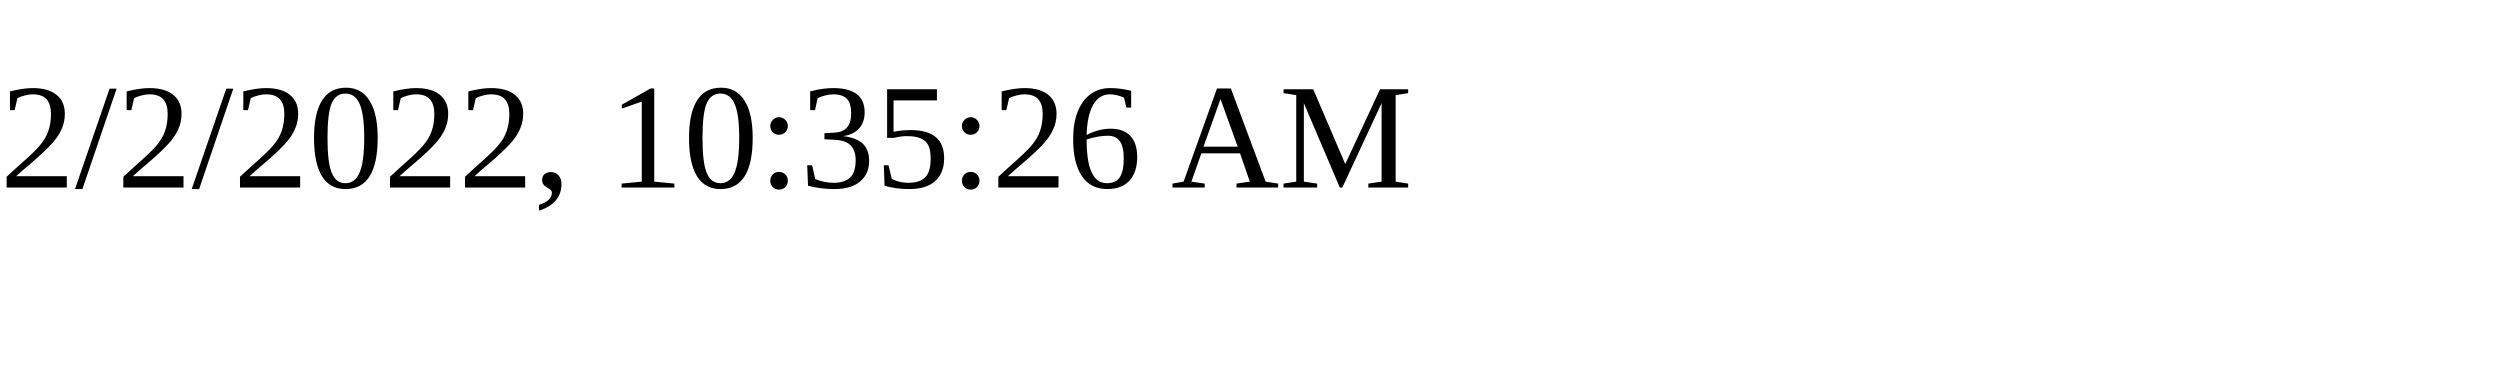
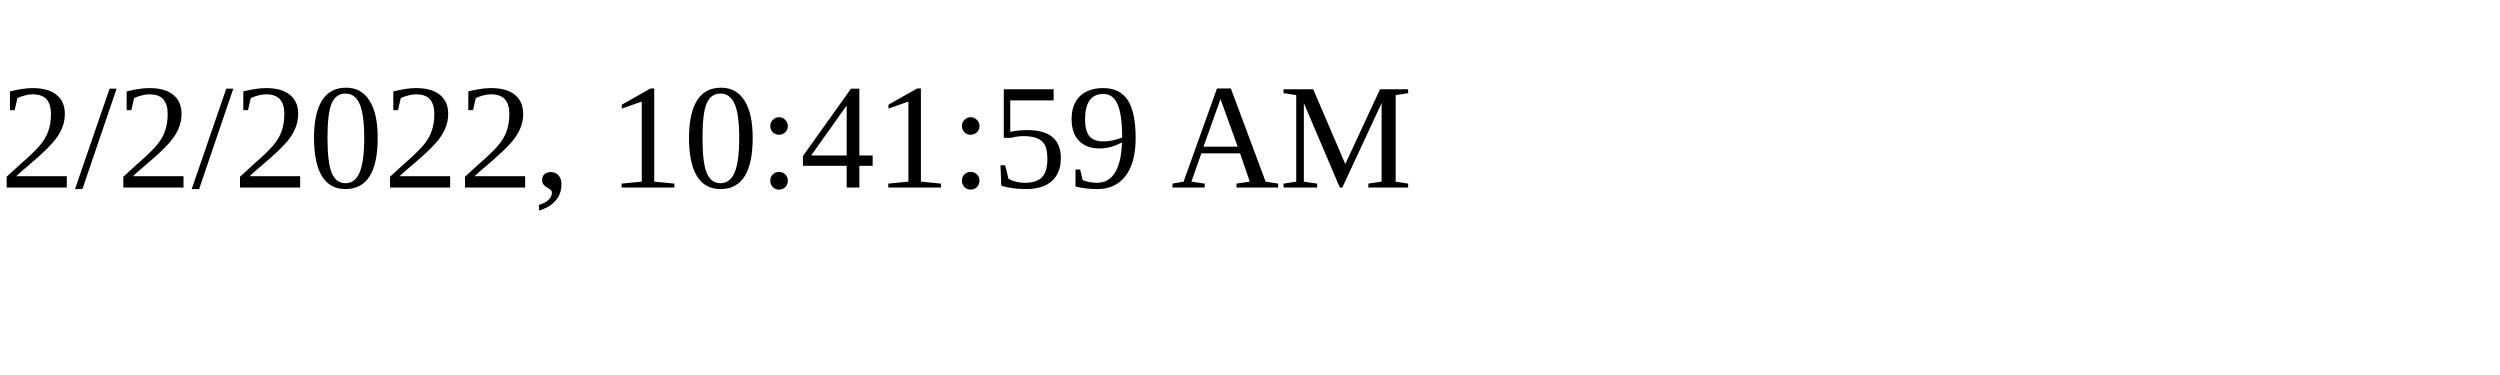
<svg xmlns="http://www.w3.org/2000/svg" height="30" width="200">
-   <text x="0" y="15">2/2/2022, 10:35:26 AM</text>
+   <text x="0" y="15">2/2/2022, 10:41:59 AM</text>
</svg>
